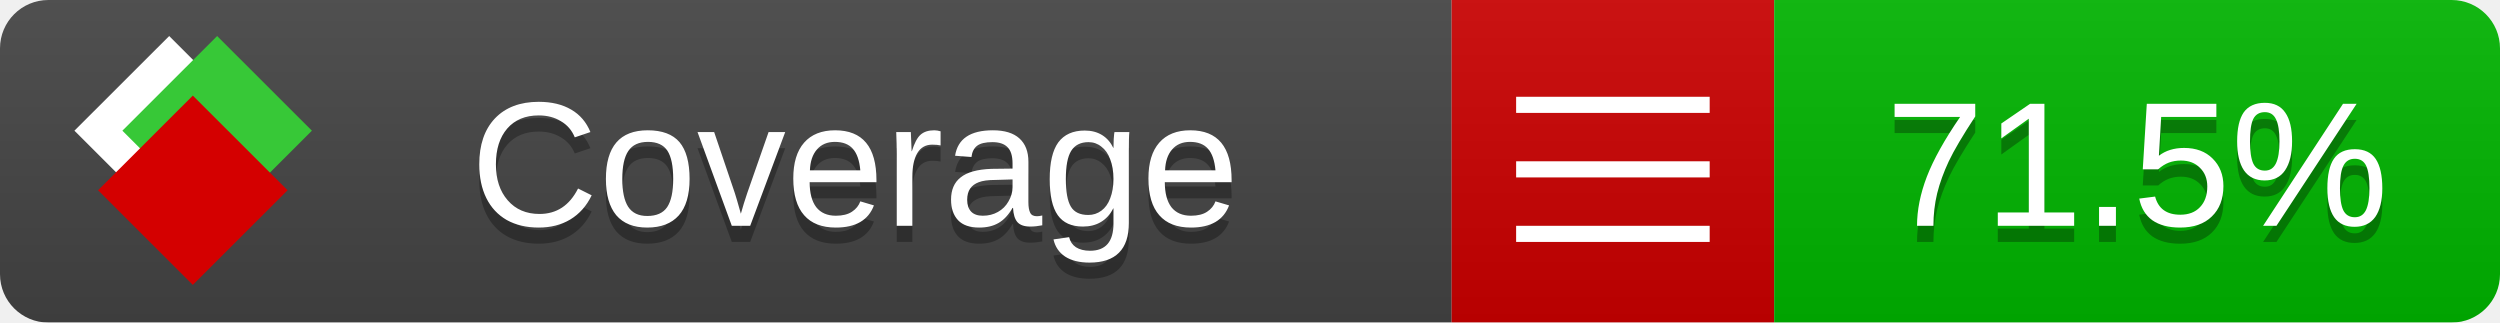
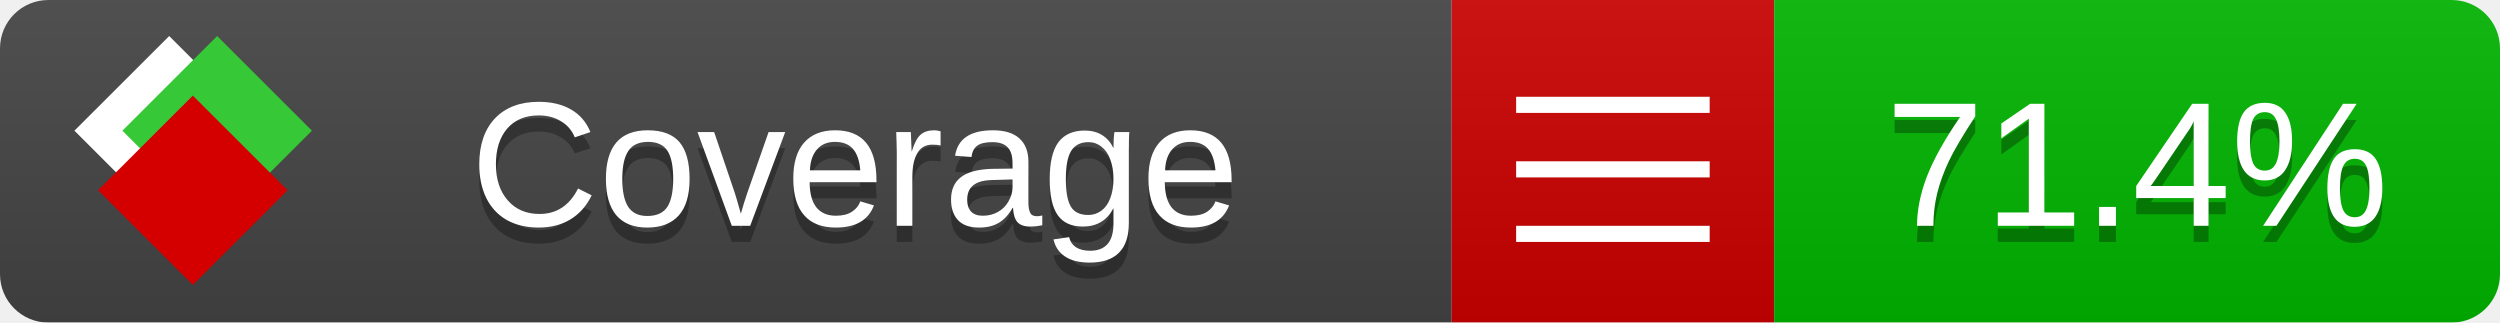
<svg xmlns="http://www.w3.org/2000/svg" xmlns:xlink="http://www.w3.org/1999/xlink" width="155" height="20">
  <style type="text/css">
          
            @keyframes fade1 {
                0% { visibility: visible; opacity: 1; }
               23% { visibility: visible; opacity: 1; }
               25% { visibility: hidden; opacity: 0; }
               48% { visibility: hidden; opacity: 0; }
               50% { visibility: hidden; opacity: 0; }
               73% { visibility: hidden; opacity: 0; }
               75% { visibility: hidden; opacity: 0; }
               98% { visibility: hidden; opacity: 0; }
              100% { visibility: visible; opacity: 1; }
            }
            @keyframes fade2 {
                0% { visibility: hidden; opacity: 0; }
               23% { visibility: hidden; opacity: 0; }
               25% { visibility: visible; opacity: 1; }
               48% { visibility: visible; opacity: 1; }
               50% { visibility: hidden; opacity: 0; }
               73% { visibility: hidden; opacity: 0; }
               75% { visibility: hidden; opacity: 0; }
               98% { visibility: hidden; opacity: 0; }
              100% { visibility: hidden; opacity: 0; }
            }
            @keyframes fade3 {
                0% { visibility: hidden; opacity: 0; }
               23% { visibility: hidden; opacity: 0; }
               25% { visibility: hidden; opacity: 0; }
               48% { visibility: hidden; opacity: 0; }
               50% { visibility: visible; opacity: 1; }
               73% { visibility: visible; opacity: 1; }
               75% { visibility: hidden; opacity: 0; }
               98% { visibility: hidden; opacity: 0; }
              100% { visibility: hidden; opacity: 0; }
            }
            @keyframes fade4 {
                0% { visibility: hidden; opacity: 0; }
               23% { visibility: hidden; opacity: 0; }
               25% { visibility: hidden; opacity: 0; }
               48% { visibility: hidden; opacity: 0; }
               50% { visibility: hidden; opacity: 0; }
               73% { visibility: hidden; opacity: 0; }
               75% { visibility: visible; opacity: 1; }
               98% { visibility: visible; opacity: 1; }
              100% { visibility: hidden; opacity: 0; }
            }
            .linecoverage {
                animation-duration: 15s;
                animation-name: fade1;
                animation-iteration-count: infinite;
            }
            .branchcoverage {
                animation-duration: 15s;
                animation-name: fade2;
                animation-iteration-count: infinite;
            }
            .methodcoverage {
                animation-duration: 15s;
                animation-name: fade3;
                animation-iteration-count: infinite;
            }
            .fullmethodcoverage {
                animation-duration: 15s;
                animation-name: fade4;
                animation-iteration-count: infinite;
            }
          
    </style>
  <defs>
    <linearGradient id="gradient" x2="0" y2="100%">
      <stop offset="0" stop-color="#bbb" stop-opacity=".1" />
      <stop offset="1" stop-opacity=".1" />
    </linearGradient>
    <linearGradient id="c">
      <stop offset="0" stop-color="#d40000" />
      <stop offset="1" stop-color="#ff2a2a" />
    </linearGradient>
    <linearGradient id="a">
      <stop offset="0" stop-color="#e0e0de" />
      <stop offset="1" stop-color="#fff" />
    </linearGradient>
    <linearGradient id="b">
      <stop offset="0" stop-color="#37c837" />
      <stop offset="1" stop-color="#217821" />
    </linearGradient>
    <linearGradient xlink:href="#a" id="e" x1="106.44" x2="69.96" y1="-11.96" y2="-46.84" gradientTransform="matrix(-.8426 -.00045 -.00045 -.8426 -94.27 -75.82)" gradientUnits="userSpaceOnUse" />
    <linearGradient xlink:href="#b" id="f" x1="56.19" x2="77.97" y1="-23.45" y2="10.62" gradientTransform="matrix(.8426 .00045 .00045 .8426 94.27 75.82)" gradientUnits="userSpaceOnUse" />
    <linearGradient xlink:href="#c" id="g" x1="79.98" x2="132.9" y1="10.79" y2="10.79" gradientTransform="matrix(.8426 .00045 .00045 .8426 94.27 75.82)" gradientUnits="userSpaceOnUse" />
    <mask id="mask">
      <rect width="155" height="20" rx="3" fill="#fff" />
    </mask>
    <g id="icon" transform="matrix(.04486 0 0 .04481 -.48 -.63)">
      <rect width="52.92" height="52.92" x="-109.72" y="-27.13" fill="url(#e)" transform="rotate(-135)" />
      <rect width="52.92" height="52.92" x="70.19" y="-39.18" fill="url(#f)" transform="rotate(45)" />
      <rect width="52.92" height="52.92" x="80.05" y="-15.74" fill="url(#g)" transform="rotate(45)" />
    </g>
  </defs>
  <g mask="url(#mask)">
    <rect x="0" y="0" width="90" height="20" fill="#444" />
    <rect x="90" y="0" width="20" height="20" fill="#c00" />
    <rect x="110" y="0" width="45" height="20" fill="#00B600" />
    <rect x="0" y="0" width="155" height="20" fill="url(#gradient)" />
  </g>
  <g>
    <path class="" stroke="#fff" d="M94 6.5 h12 M94 10.5 h12 M94 14.5 h12" />
  </g>
  <g fill="#fff" text-anchor="middle" font-family="Verdana,Arial,Geneva,sans-serif" font-size="11">
    <a xlink:href="https://github.com/danielpalme/ReportGenerator" target="_top">
      <use xlink:href="#icon" transform="translate(3,1) scale(3.5)" />
    </a>
    <text x="53" y="15" fill="#010101" fill-opacity=".3">Coverage</text>
    <text x="53" y="14" fill="#fff">Coverage</text>
-     <text class="" x="132.5" y="15" fill="#010101" fill-opacity=".3">71.5%</text>
-     <text class="" x="132.5" y="14">71.5%</text>
+     <text class="" x="132.5" y="15" fill="#010101" fill-opacity=".3">71.4%</text>
+     <text class="" x="132.5" y="14">71.4%</text>
  </g>
  <g>
    <rect class="" x="90" y="0" width="65" height="20" fill-opacity="0" />
  </g>
</svg>
